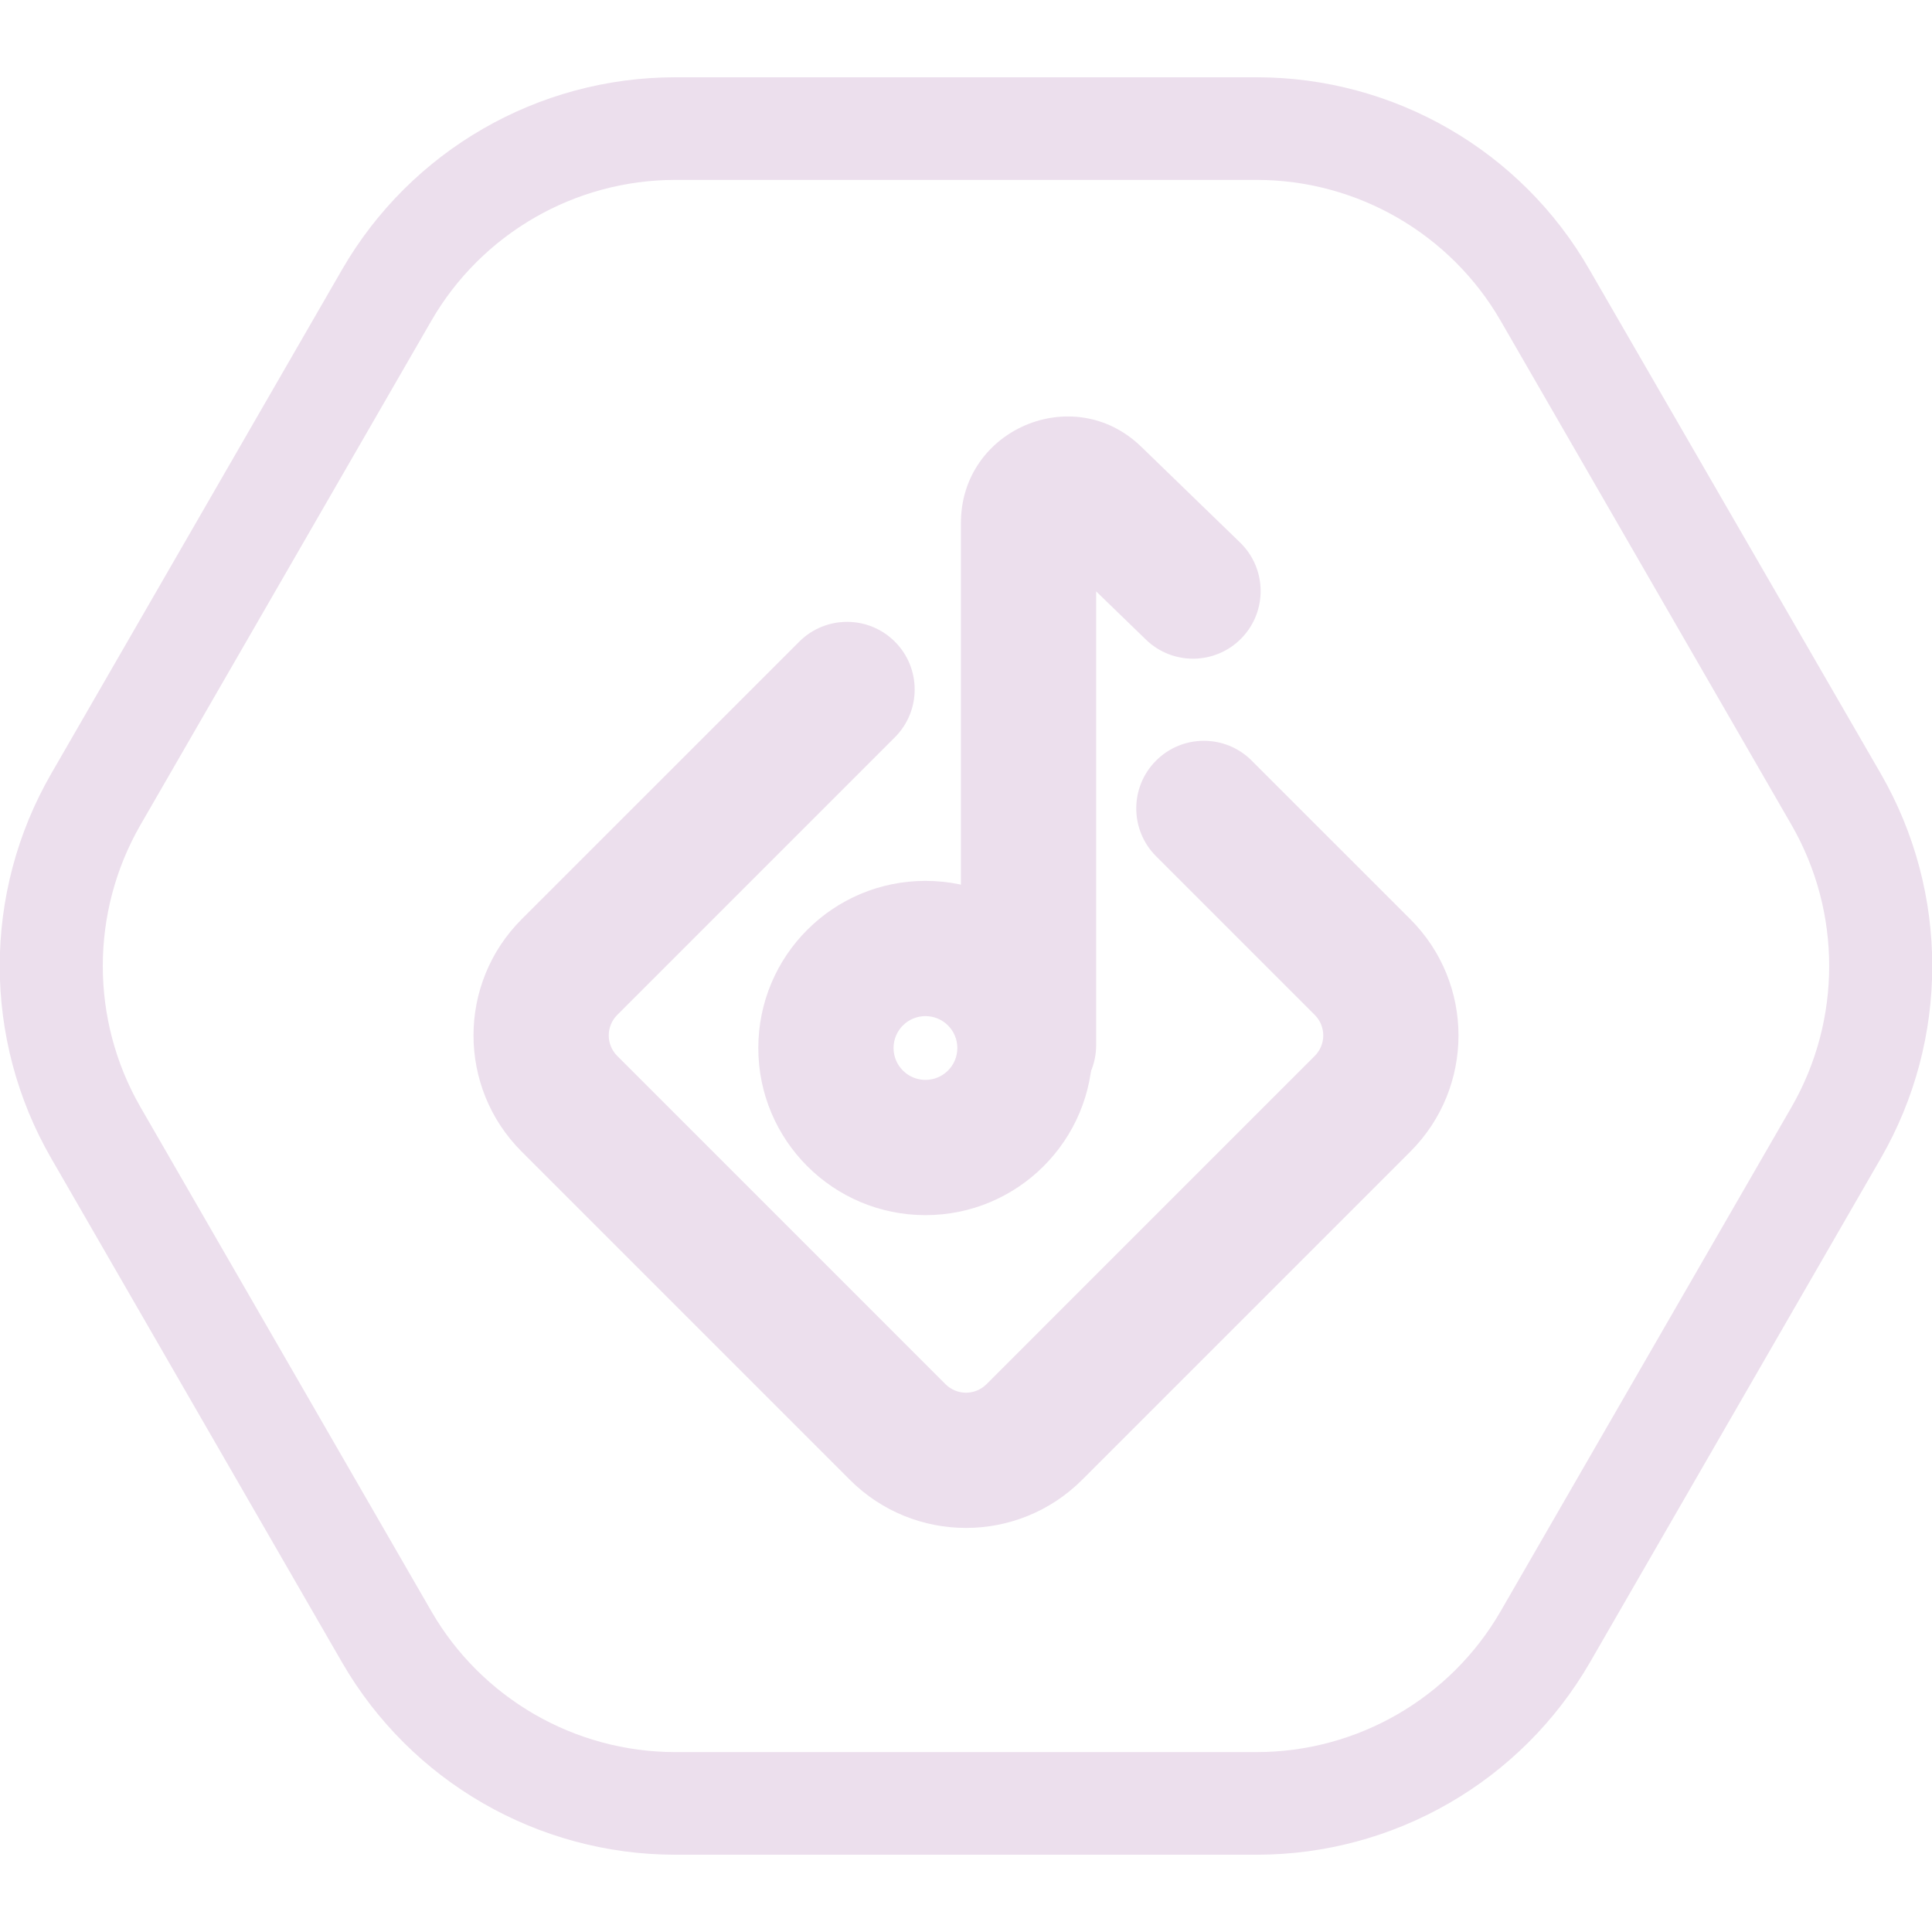
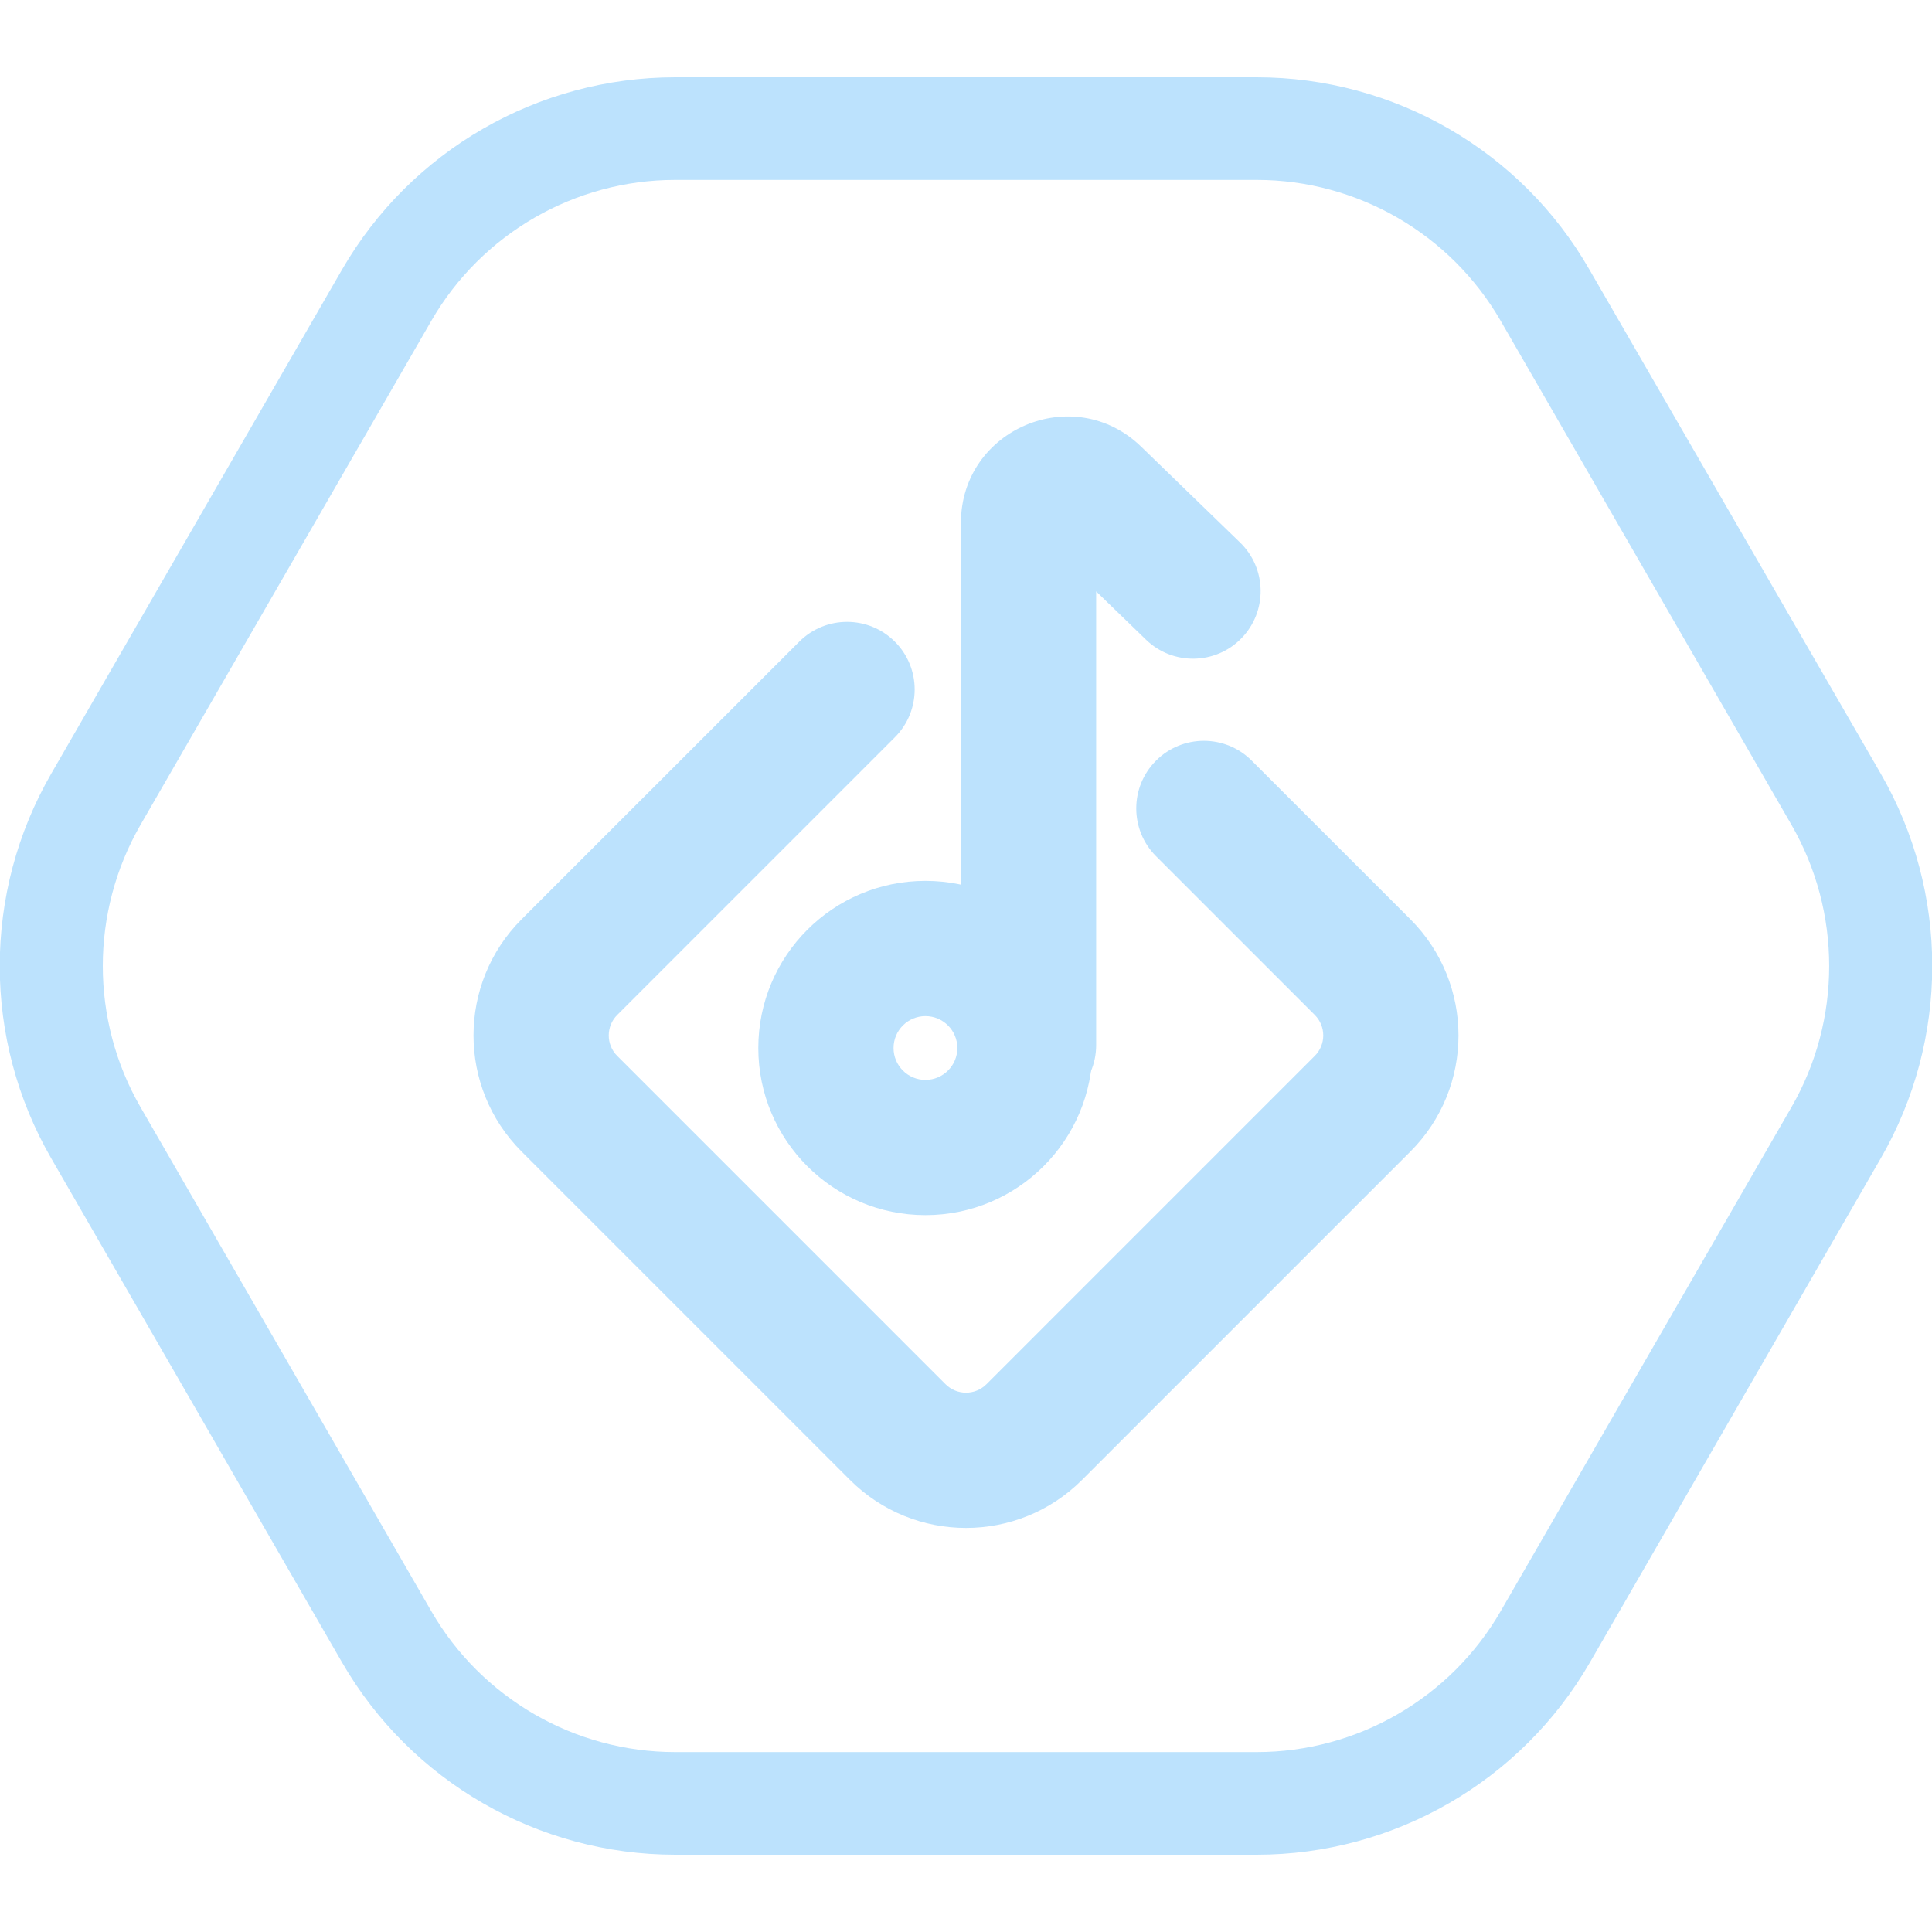
<svg xmlns="http://www.w3.org/2000/svg" width="100" height="100" viewBox="0 0 100 100" fill="none">
  <g clip-path="url(#clip0)">
-     <path d="M65.047 9.312C70.249 9.312 75.079 12.101 77.68 16.616L92.728 42.696C95.329 47.211 95.329 52.789 92.728 57.304L77.68 83.385C75.079 87.9 70.249 90.688 65.047 90.688H34.952C29.75 90.688 24.92 87.9 22.319 83.385L7.271 57.304C4.67 52.789 4.67 47.211 7.271 42.696L22.319 16.616C24.92 12.101 29.75 9.312 34.952 9.312H65.047V9.312ZM65.047 4H34.952C27.839 4 21.258 7.798 17.701 13.96L2.654 40.04C-0.903 46.202 -0.903 53.798 2.654 59.96L17.701 86.04C21.258 92.202 27.839 96 34.952 96H65.047C72.16 96 78.742 92.202 82.298 86.04L97.346 59.96C100.902 53.798 100.902 46.202 97.346 40.04L82.271 13.96C78.742 7.798 72.16 4 65.047 4Z" fill="#ecdfed" />
-     <path fill-rule="evenodd" clip-rule="evenodd" d="M49.737 27.067C49.737 22.209 55.576 19.736 59.065 23.118L64.186 28.08C65.574 29.426 65.609 31.642 64.263 33.03C62.918 34.418 60.702 34.452 59.314 33.107L56.737 30.61V54.094C56.737 56.027 55.17 57.594 53.237 57.594C51.304 57.594 49.737 56.027 49.737 54.094V27.067Z" fill="#ecdfed" />
-     <path fill-rule="evenodd" clip-rule="evenodd" d="M47.901 55.895C48.812 55.895 49.552 55.156 49.552 54.245C49.552 53.333 48.812 52.594 47.901 52.594C46.989 52.594 46.25 53.333 46.25 54.245C46.25 55.156 46.989 55.895 47.901 55.895ZM47.901 62.895C52.678 62.895 56.552 59.022 56.552 54.245C56.552 49.467 52.678 45.594 47.901 45.594C43.123 45.594 39.25 49.467 39.25 54.245C39.25 59.022 43.123 62.895 47.901 62.895Z" fill="#ecdfed" />
-     <path fill-rule="evenodd" clip-rule="evenodd" d="M46.319 33.213C47.685 34.58 47.685 36.795 46.319 38.162L31.948 52.533C31.362 53.119 31.362 54.069 31.948 54.654L48.939 71.646C49.525 72.232 50.475 72.232 51.061 71.646L68.052 54.654C68.638 54.069 68.638 53.119 68.052 52.533L59.838 44.319C58.471 42.952 58.471 40.736 59.838 39.369C61.204 38.002 63.42 38.002 64.787 39.369L73.002 47.583C76.321 50.903 76.321 56.285 73.002 59.604L56.01 76.596C52.691 79.915 47.309 79.915 43.99 76.596L26.998 59.604C23.679 56.285 23.679 50.903 26.998 47.583L41.369 33.213C42.736 31.846 44.952 31.846 46.319 33.213Z" fill="#ecdfed" />
+     <path d="M65.047 9.312C70.249 9.312 75.079 12.101 77.68 16.616L92.728 42.696C95.329 47.211 95.329 52.789 92.728 57.304L77.68 83.385C75.079 87.9 70.249 90.688 65.047 90.688H34.952C29.75 90.688 24.92 87.9 22.319 83.385L7.271 57.304C4.67 52.789 4.67 47.211 7.271 42.696L22.319 16.616C24.92 12.101 29.75 9.312 34.952 9.312H65.047V9.312ZM65.047 4H34.952C27.839 4 21.258 7.798 17.701 13.96L2.654 40.04C-0.903 46.202 -0.903 53.798 2.654 59.96L17.701 86.04C21.258 92.202 27.839 96 34.952 96H65.047C72.16 96 78.742 92.202 82.298 86.04L97.346 59.96C100.902 53.798 100.902 46.202 97.346 40.04L82.271 13.96C78.742 7.798 72.16 4 65.047 4Z" fill="#BCE2FD" />
+     <path fill-rule="evenodd" clip-rule="evenodd" d="M49.737 27.067C49.737 22.209 55.576 19.736 59.065 23.118L64.186 28.08C65.574 29.426 65.609 31.642 64.263 33.03C62.918 34.418 60.702 34.452 59.314 33.107L56.737 30.61V54.094C56.737 56.027 55.17 57.594 53.237 57.594C51.304 57.594 49.737 56.027 49.737 54.094V27.067Z" fill="#BCE2FD" />
+     <path fill-rule="evenodd" clip-rule="evenodd" d="M47.901 55.895C48.812 55.895 49.552 55.156 49.552 54.245C49.552 53.333 48.812 52.594 47.901 52.594C46.989 52.594 46.25 53.333 46.25 54.245C46.25 55.156 46.989 55.895 47.901 55.895ZM47.901 62.895C52.678 62.895 56.552 59.022 56.552 54.245C56.552 49.467 52.678 45.594 47.901 45.594C43.123 45.594 39.25 49.467 39.25 54.245C39.25 59.022 43.123 62.895 47.901 62.895Z" fill="#BCE2FD" />
+     <path fill-rule="evenodd" clip-rule="evenodd" d="M46.319 33.213C47.685 34.58 47.685 36.795 46.319 38.162L31.948 52.533C31.362 53.119 31.362 54.069 31.948 54.654L48.939 71.646C49.525 72.232 50.475 72.232 51.061 71.646L68.052 54.654C68.638 54.069 68.638 53.119 68.052 52.533L59.838 44.319C58.471 42.952 58.471 40.736 59.838 39.369C61.204 38.002 63.42 38.002 64.787 39.369L73.002 47.583C76.321 50.903 76.321 56.285 73.002 59.604L56.01 76.596C52.691 79.915 47.309 79.915 43.99 76.596L26.998 59.604C23.679 56.285 23.679 50.903 26.998 47.583L41.369 33.213C42.736 31.846 44.952 31.846 46.319 33.213Z" fill="#BCE2FD" />
  </g>
  <defs>
    <clipPath id="clip0">
-       <rect width="100" height="92" fill="#ecdfed" transform="translate(0 4)" />
+       <rect width="100" height="92" fill="#BCE2FD" transform="translate(0 4)" />
    </clipPath>
  </defs>
</svg>
